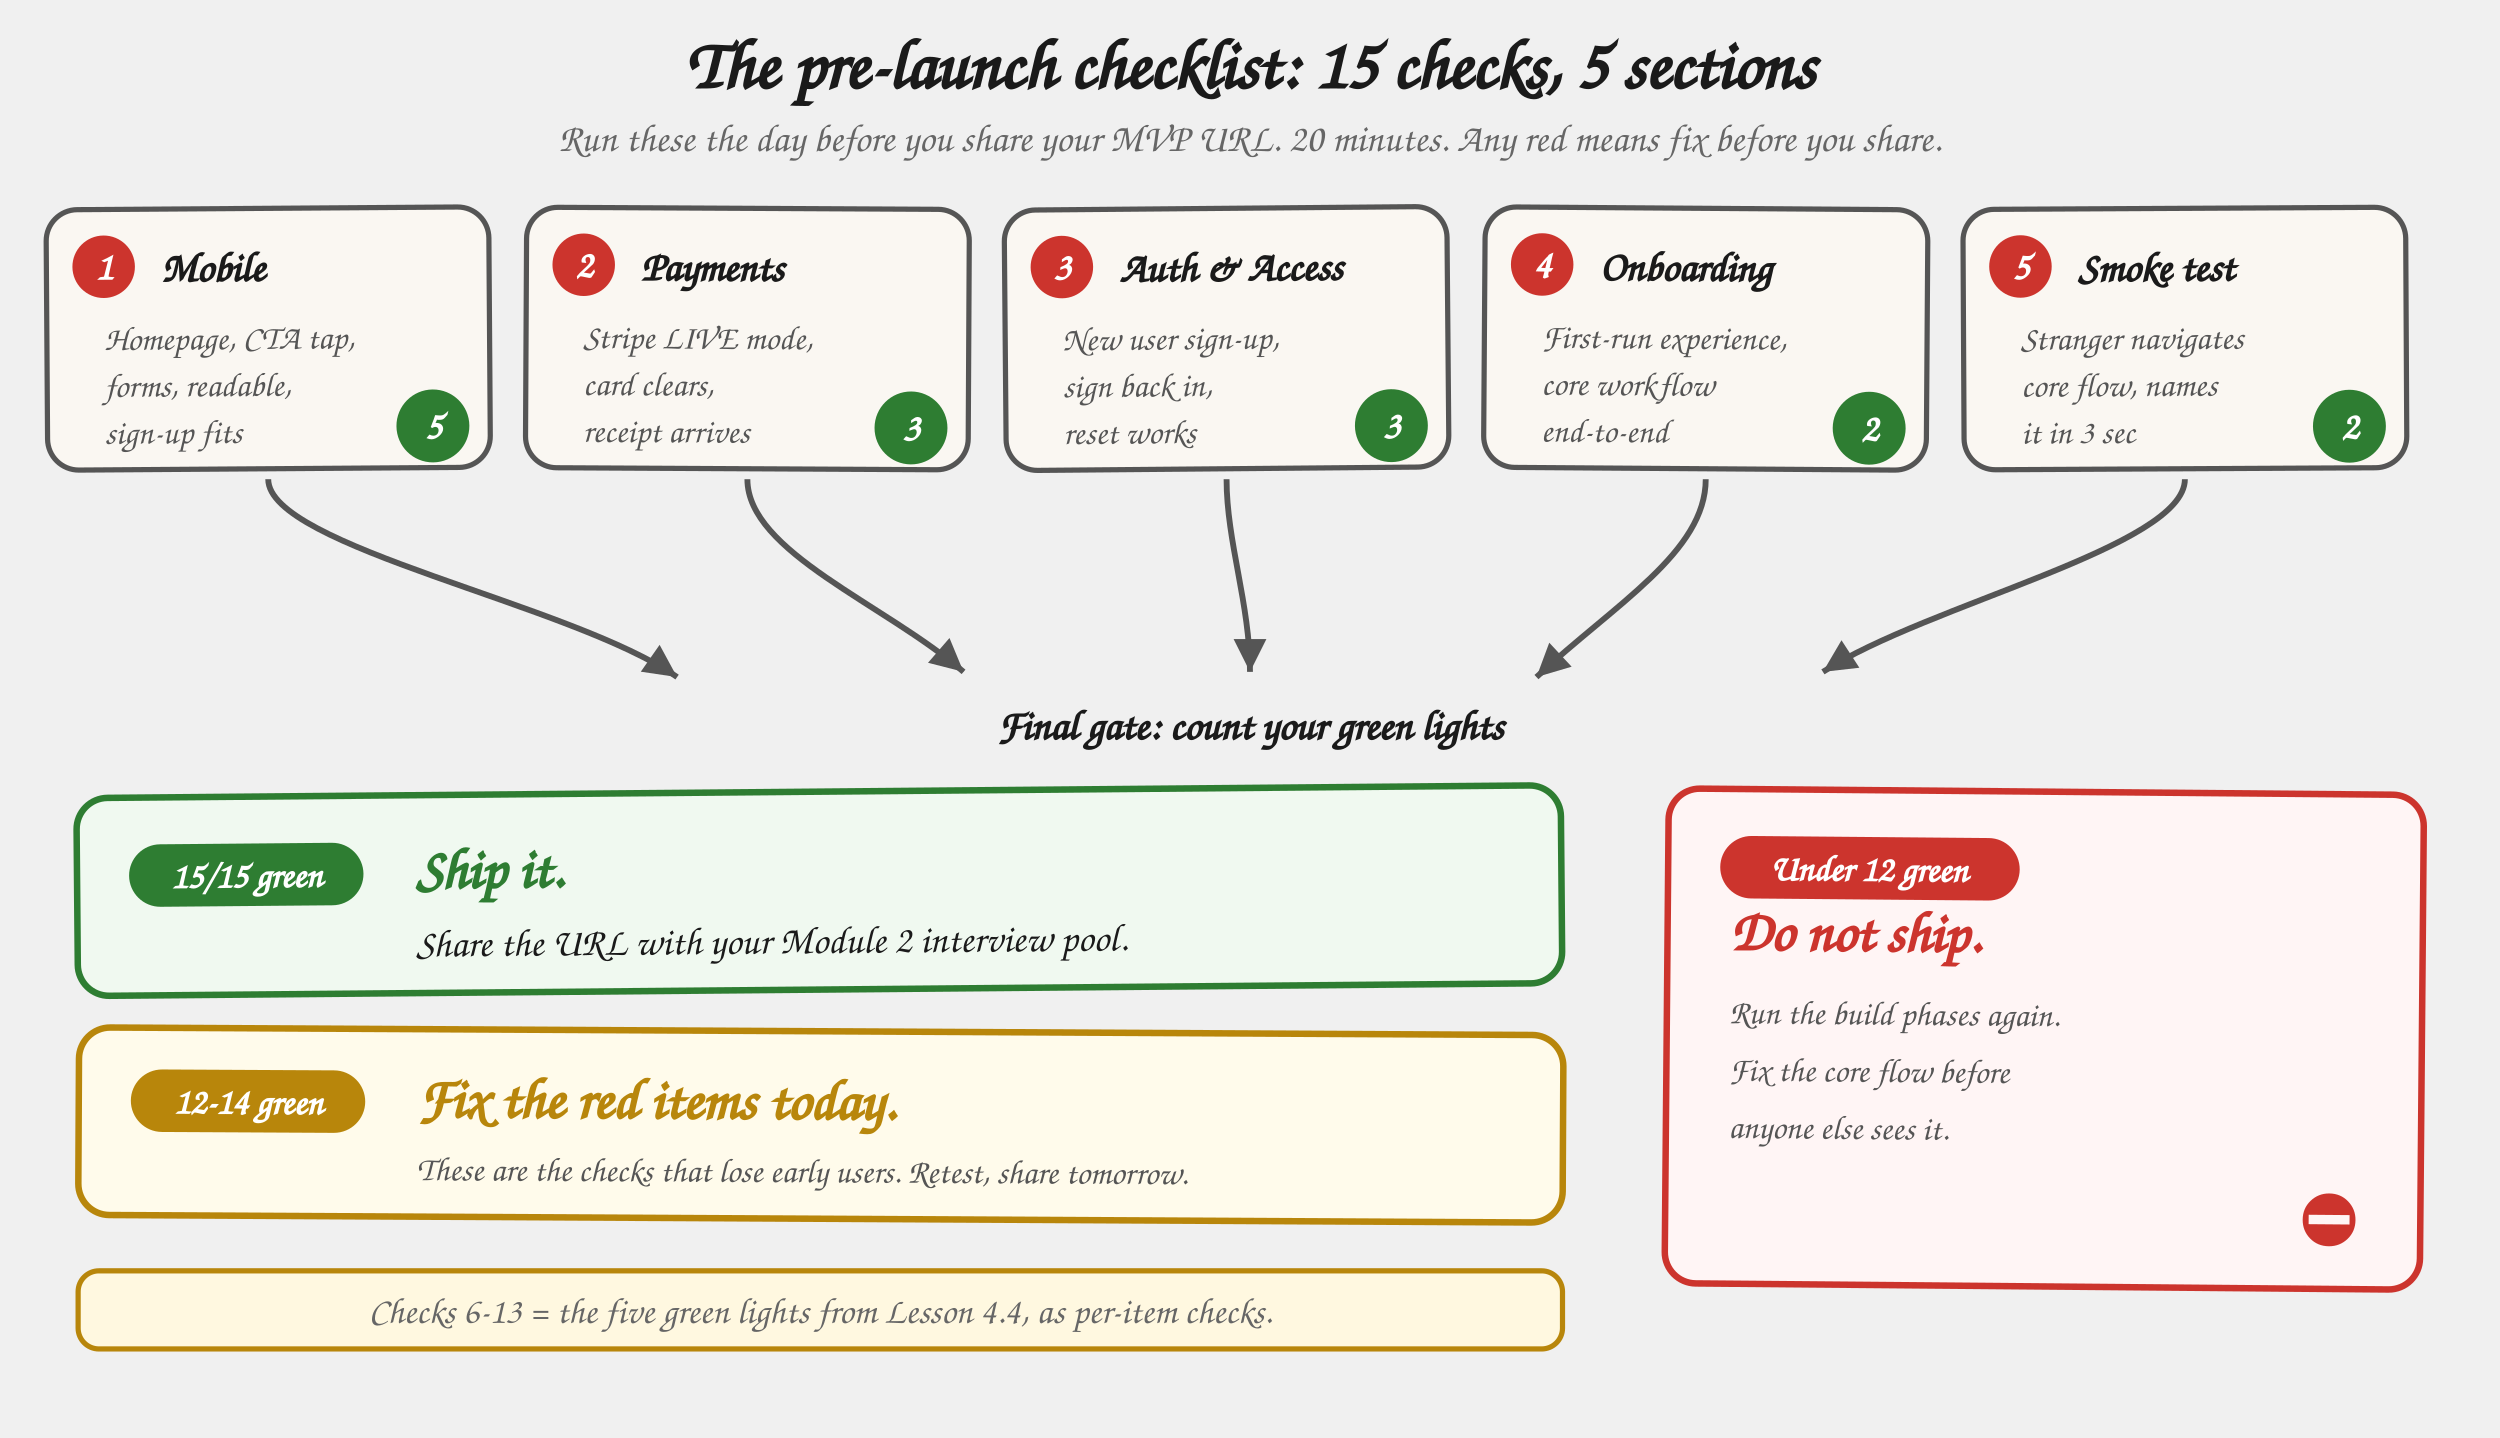
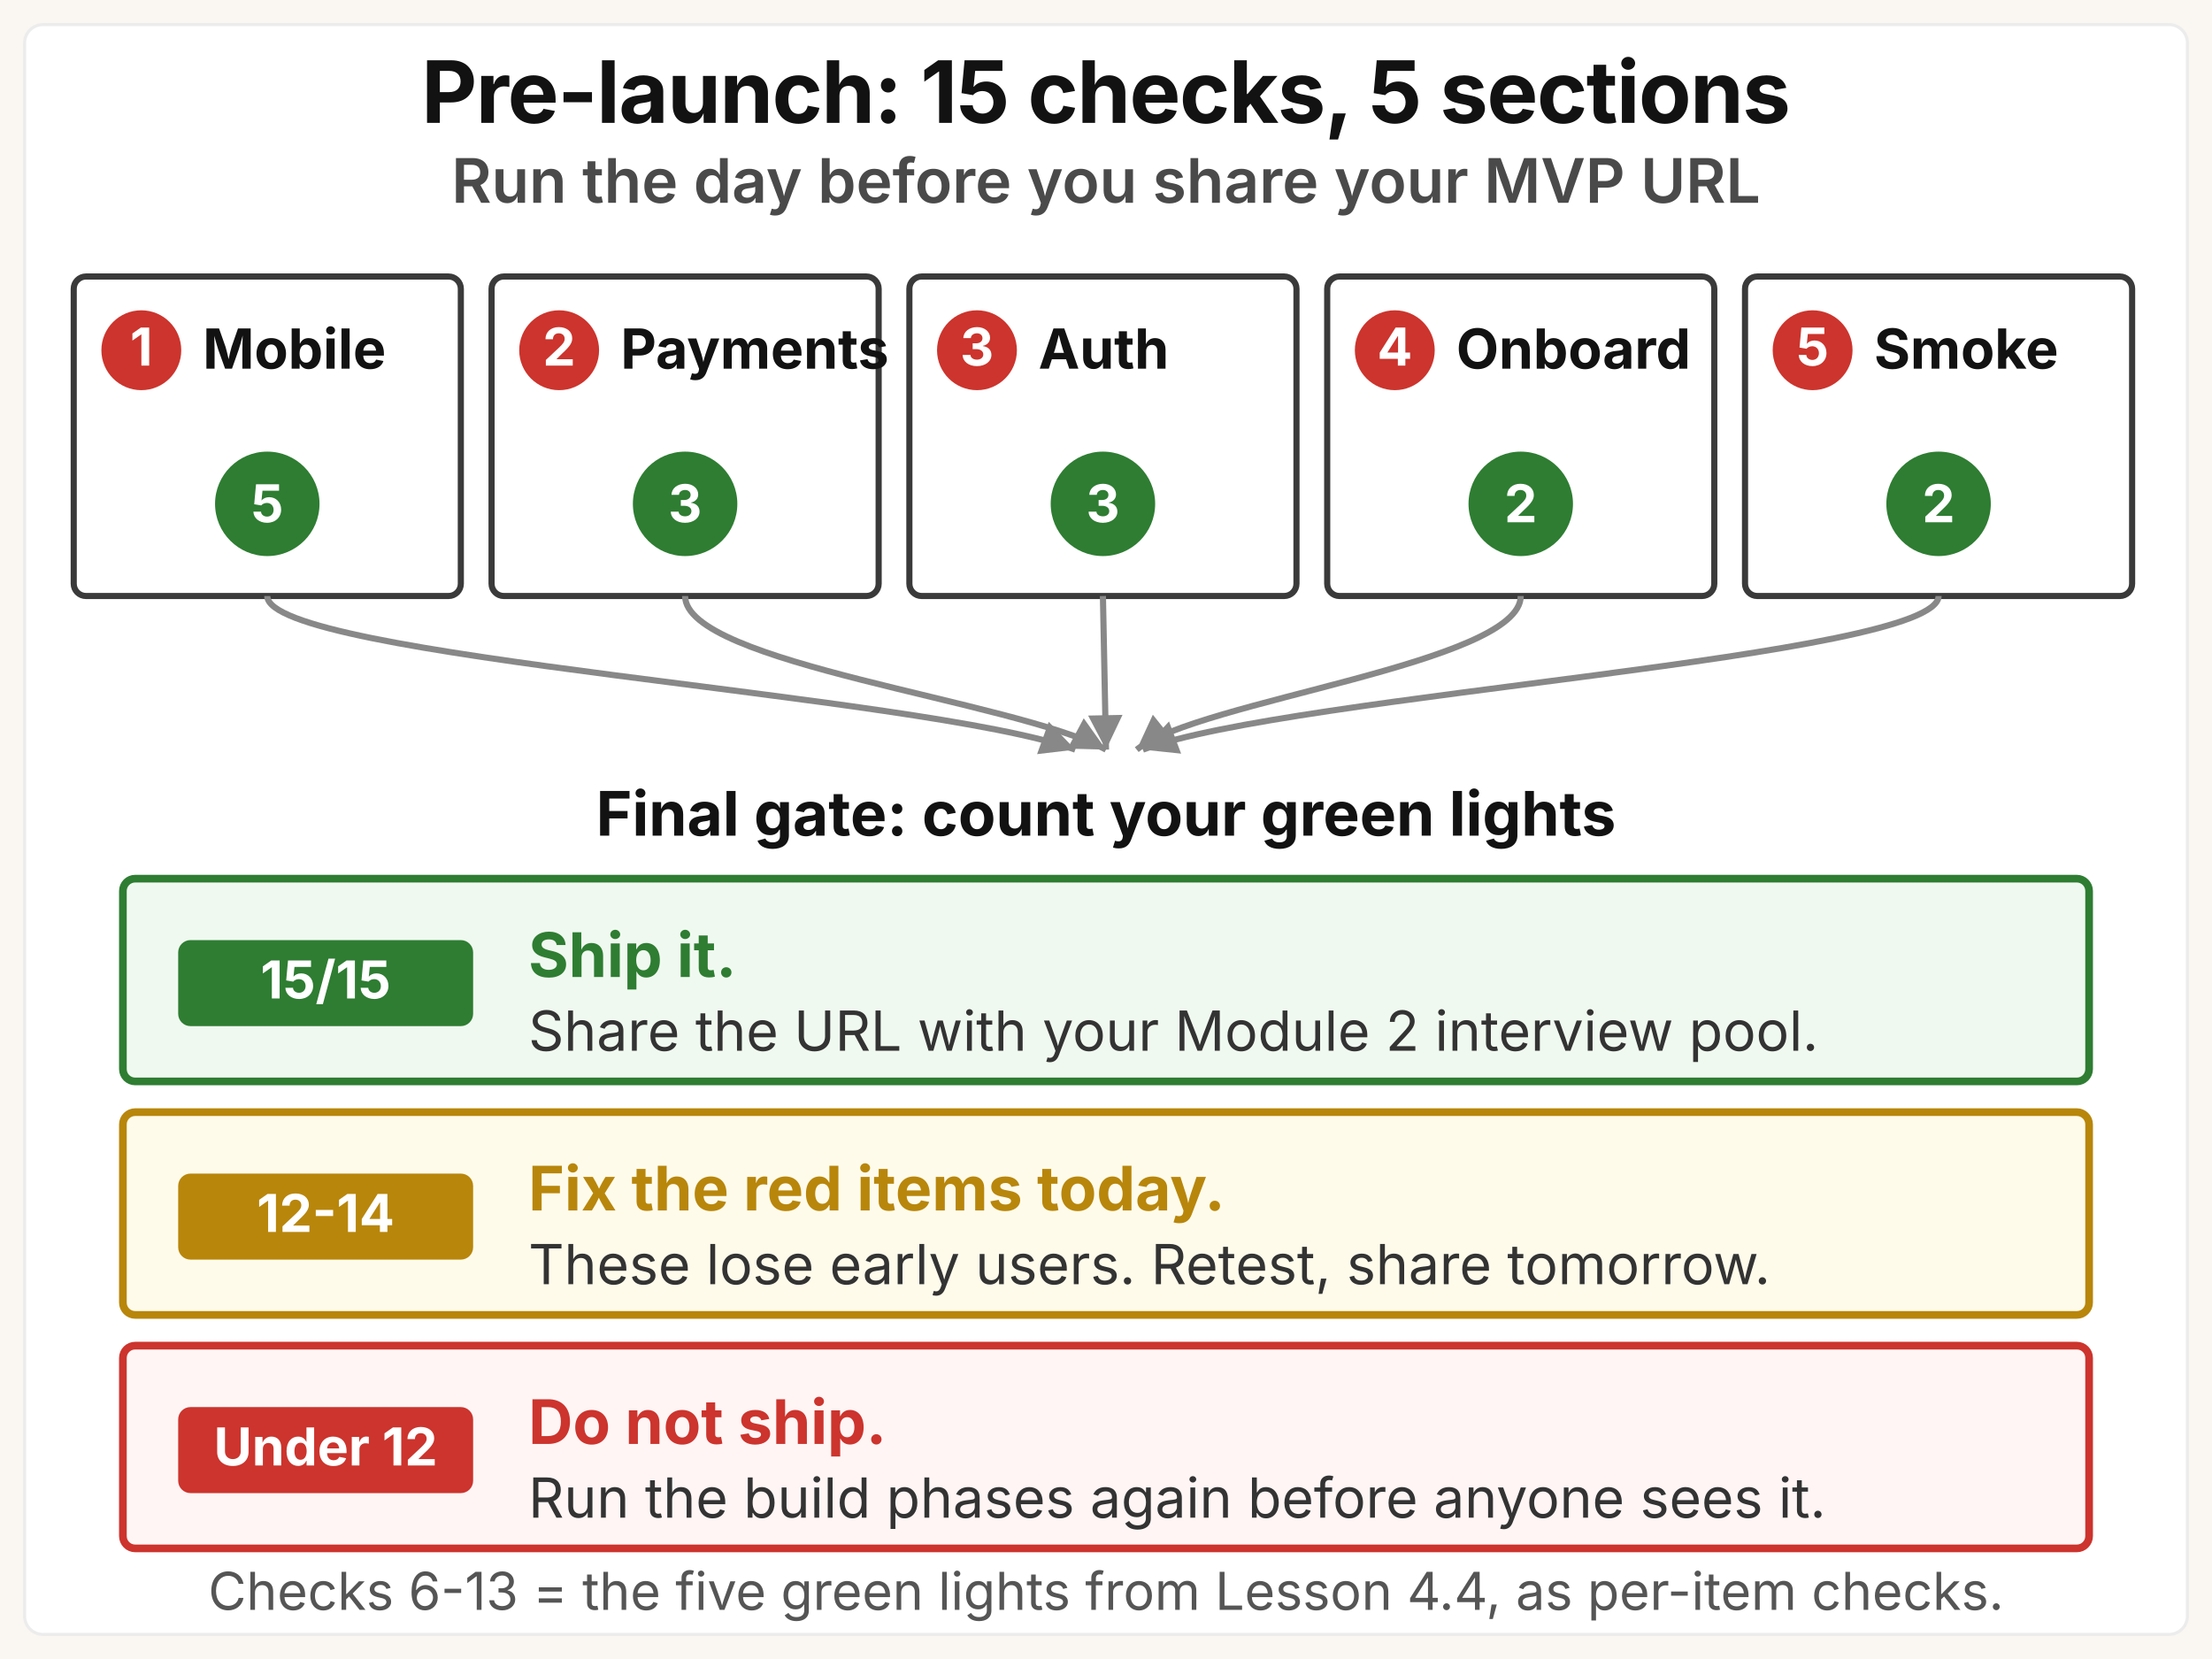
- <svg xmlns="http://www.w3.org/2000/svg" viewBox="0 0 960 552" role="img" aria-labelledby="pl-title">
+ <svg xmlns="http://www.w3.org/2000/svg" viewBox="0 0 720 540" role="img" aria-labelledby="pl-title pl-desc">
  <defs>
    <style>
-       .h       { font-family: "Caveat", "Patrick Hand", "Comic Sans MS", cursive; }
-       .title   { font-size: 27px; font-weight: 700; fill: #1a1a1a; }
-       .sub     { font-size: 15px; fill: #666; font-style: italic; }
-       .sec-num { font-size: 15px; font-weight: 700; fill: #fff; }
-       .sec-hd  { font-size: 16px; font-weight: 700; fill: #1a1a1a; }
-       .sec-sub { font-size: 13px; fill: #555; }
-       .verdict-hd { font-size: 22px; font-weight: 700; }
-       .verdict-g  { fill: #2e7d32; }
-       .verdict-a  { fill: #b8860b; }
-       .verdict-r  { fill: #cc342d; }
-       .verdict-tx { font-size: 15px; fill: #1a1a1a; }
-       .verdict-sm { font-size: 13px; fill: #555; }
-       .note    { font-size: 14px; fill: #666; font-style: italic; }
-       .card    { fill: #faf7f2; stroke: #555; stroke-width: 2; }
-       .card-g  { fill: #f0f9f0; stroke: #2e7d32; stroke-width: 2.5; }
-       .card-a  { fill: #fffbeb; stroke: #b8860b; stroke-width: 2.5; }
-       .card-r  { fill: #fff5f5; stroke: #cc342d; stroke-width: 2.5; }
-       .numdot  { fill: #cc342d; }
-       .arrow   { stroke: #555; stroke-width: 2.25; fill: none; }
+       .gk    { font-family: "Space Grotesk", "Inter", system-ui, sans-serif; }
+       .sys   { font-family: system-ui, -apple-system, "Segoe UI", sans-serif; }
+       .title { font-size: 28px; font-weight: 700; fill: #121212; letter-spacing: -0.4px; }
+       .msg   { font-size: 20px; font-weight: 600; fill: #4a4a4a; }
+       .snum  { font-size: 17px; font-weight: 700; fill: #ffffff; }
+       .shd   { font-size: 18px; font-weight: 700; fill: #121212; }
+       .gate  { font-size: 20px; font-weight: 700; fill: #121212; }
+       .vhd   { font-size: 20px; font-weight: 700; }
+       .vtx   { font-size: 18px; font-weight: 400; fill: #333333; }
+       .badge { font-size: 17px; font-weight: 700; fill: #ffffff; }
+       .note  { font-size: 17px; font-weight: 400; fill: #555555; }
    </style>
-     <marker id="ah" viewBox="0 0 10 10" refX="8" refY="5" markerWidth="7" markerHeight="7" orient="auto-start-reverse">
-       <path d="M 0 1 L 8 5 L 0 9 z" fill="#555" />
+     <marker id="pah" viewBox="0 0 10 10" refX="8" refY="5" markerWidth="7" markerHeight="7" orient="auto-start-reverse">
+       <path d="M 0 1 L 8 5 L 0 9 z" fill="#888888" />
    </marker>
  </defs>
-   <text x="480" y="34" text-anchor="middle" class="h title">The pre-launch checklist: 15 checks, 5 sections</text>
-   <text x="480" y="58" text-anchor="middle" class="h sub">Run these the day before you share your MVP URL. 20 minutes. Any red means fix before you share.</text>
-   <g transform="translate(18, 80) rotate(-0.4 85 50)">
-     <rect width="170" height="100" rx="12" class="card" />
-     <circle cx="22" cy="22" r="12" class="numdot" />
-     <text x="22" y="27" text-anchor="middle" class="h sec-num">1</text>
-     <text x="44" y="28" class="h sec-hd">Mobile</text>
-     <text x="22" y="54" class="h sec-sub">Homepage, CTA tap,</text>
-     <text x="22" y="72" class="h sec-sub">forms, readable,</text>
-     <text x="22" y="90" class="h sec-sub">sign-up fits</text>
-     <circle cx="148" cy="84" r="14" fill="#2e7d32" />
-     <text x="148" y="89" text-anchor="middle" class="h sec-num">5</text>
+   <rect width="720" height="540" fill="#faf7f2" />
+   <rect x="8" y="8" width="704" height="524" rx="6" fill="#ffffff" stroke="#ececec" stroke-width="1" />
+   <text x="360" y="40" text-anchor="middle" class="gk title">Pre-launch: 15 checks, 5 sections</text>
+   <text x="360" y="66" text-anchor="middle" class="gk msg">Run the day before you share your MVP URL</text>
+   <g>
+     <rect x="24" y="90" width="126" height="104" rx="4" fill="#ffffff" stroke="#3a3a3a" stroke-width="2" />
+     <circle cx="46" cy="114" r="13" fill="#cc342d" />
+     <text x="46" y="119" text-anchor="middle" class="gk snum">1</text>
+     <text x="66" y="120" class="gk shd">Mobile</text>
+     <circle cx="87" cy="164" r="17" fill="#2e7d32" />
+     <text x="87" y="170" text-anchor="middle" class="gk snum">5</text>
  </g>
-   <g transform="translate(202, 80) rotate(0.3 85 50)">
-     <rect width="170" height="100" rx="12" class="card" />
-     <circle cx="22" cy="22" r="12" class="numdot" />
-     <text x="22" y="27" text-anchor="middle" class="h sec-num">2</text>
-     <text x="44" y="28" class="h sec-hd">Payments</text>
-     <text x="22" y="54" class="h sec-sub">Stripe LIVE mode,</text>
-     <text x="22" y="72" class="h sec-sub">card clears,</text>
-     <text x="22" y="90" class="h sec-sub">receipt arrives</text>
-     <circle cx="148" cy="84" r="14" fill="#2e7d32" />
-     <text x="148" y="89" text-anchor="middle" class="h sec-num">3</text>
+   <g>
+     <rect x="160" y="90" width="126" height="104" rx="4" fill="#ffffff" stroke="#3a3a3a" stroke-width="2" />
+     <circle cx="182" cy="114" r="13" fill="#cc342d" />
+     <text x="182" y="119" text-anchor="middle" class="gk snum">2</text>
+     <text x="202" y="120" class="gk shd">Payments</text>
+     <circle cx="223" cy="164" r="17" fill="#2e7d32" />
+     <text x="223" y="170" text-anchor="middle" class="gk snum">3</text>
  </g>
-   <g transform="translate(386, 80) rotate(-0.5 85 50)">
-     <rect width="170" height="100" rx="12" class="card" />
-     <circle cx="22" cy="22" r="12" class="numdot" />
-     <text x="22" y="27" text-anchor="middle" class="h sec-num">3</text>
-     <text x="44" y="28" class="h sec-hd">Auth &amp; Access</text>
-     <text x="22" y="54" class="h sec-sub">New user sign-up,</text>
-     <text x="22" y="72" class="h sec-sub">sign back in,</text>
-     <text x="22" y="90" class="h sec-sub">reset works</text>
-     <circle cx="148" cy="84" r="14" fill="#2e7d32" />
-     <text x="148" y="89" text-anchor="middle" class="h sec-num">3</text>
+   <g>
+     <rect x="296" y="90" width="126" height="104" rx="4" fill="#ffffff" stroke="#3a3a3a" stroke-width="2" />
+     <circle cx="318" cy="114" r="13" fill="#cc342d" />
+     <text x="318" y="119" text-anchor="middle" class="gk snum">3</text>
+     <text x="338" y="120" class="gk shd">Auth</text>
+     <circle cx="359" cy="164" r="17" fill="#2e7d32" />
+     <text x="359" y="170" text-anchor="middle" class="gk snum">3</text>
  </g>
-   <g transform="translate(570, 80) rotate(0.4 85 50)">
-     <rect width="170" height="100" rx="12" class="card" />
-     <circle cx="22" cy="22" r="12" class="numdot" />
-     <text x="22" y="27" text-anchor="middle" class="h sec-num">4</text>
-     <text x="44" y="28" class="h sec-hd">Onboarding</text>
-     <text x="22" y="54" class="h sec-sub">First-run experience,</text>
-     <text x="22" y="72" class="h sec-sub">core workflow</text>
-     <text x="22" y="90" class="h sec-sub">end-to-end</text>
-     <circle cx="148" cy="84" r="14" fill="#2e7d32" />
-     <text x="148" y="89" text-anchor="middle" class="h sec-num">2</text>
+   <g>
+     <rect x="432" y="90" width="126" height="104" rx="4" fill="#ffffff" stroke="#3a3a3a" stroke-width="2" />
+     <circle cx="454" cy="114" r="13" fill="#cc342d" />
+     <text x="454" y="119" text-anchor="middle" class="gk snum">4</text>
+     <text x="474" y="120" class="gk shd">Onboard</text>
+     <circle cx="495" cy="164" r="17" fill="#2e7d32" />
+     <text x="495" y="170" text-anchor="middle" class="gk snum">2</text>
  </g>
-   <g transform="translate(754, 80) rotate(-0.3 85 50)">
-     <rect width="170" height="100" rx="12" class="card" />
-     <circle cx="22" cy="22" r="12" class="numdot" />
-     <text x="22" y="27" text-anchor="middle" class="h sec-num">5</text>
-     <text x="44" y="28" class="h sec-hd">Smoke test</text>
-     <text x="22" y="54" class="h sec-sub">Stranger navigates</text>
-     <text x="22" y="72" class="h sec-sub">core flow, names</text>
-     <text x="22" y="90" class="h sec-sub">it in 3 sec</text>
-     <circle cx="148" cy="84" r="14" fill="#2e7d32" />
-     <text x="148" y="89" text-anchor="middle" class="h sec-num">2</text>
+   <g>
+     <rect x="568" y="90" width="126" height="104" rx="4" fill="#ffffff" stroke="#3a3a3a" stroke-width="2" />
+     <circle cx="590" cy="114" r="13" fill="#cc342d" />
+     <text x="590" y="119" text-anchor="middle" class="gk snum">5</text>
+     <text x="610" y="120" class="gk shd">Smoke</text>
+     <circle cx="631" cy="164" r="17" fill="#2e7d32" />
+     <text x="631" y="170" text-anchor="middle" class="gk snum">2</text>
  </g>
-   <path d="M 103 184 C 103 210, 220 232, 260 260" class="arrow" marker-end="url(#ah)" />
-   <path d="M 287 184 C 287 212, 340 232, 370 258" class="arrow" marker-end="url(#ah)" />
-   <path d="M 471 184 C 471 208, 480 232, 480 258" class="arrow" marker-end="url(#ah)" />
-   <path d="M 655 184 C 655 212, 620 232, 590 260" class="arrow" marker-end="url(#ah)" />
-   <path d="M 839 184 C 839 210, 740 232, 700 258" class="arrow" marker-end="url(#ah)" />
-   <text x="480" y="284" text-anchor="middle" class="h sec-hd" font-size="18">Final gate: count your green lights</text>
-   <g transform="translate(30, 304) rotate(-0.5 285 80)">
-     <rect width="570" height="76" rx="12" class="card-g" />
-     <rect x="20" y="18" width="90" height="24" rx="12" fill="#2e7d32" />
-     <text x="65" y="35" text-anchor="middle" class="h" font-size="14" font-weight="700" fill="#fff">15/15 green</text>
-     <text x="130" y="36" class="h verdict-hd verdict-g">Ship it.</text>
-     <text x="130" y="62" class="h verdict-tx">Share the URL with your Module 2 interview pool.</text>
+   <path d="M 87 194 C 87 214, 300 226, 350 244" stroke="#888888" stroke-width="2" fill="none" marker-end="url(#pah)" />
+   <path d="M 223 194 C 223 216, 330 228, 360 244" stroke="#888888" stroke-width="2" fill="none" marker-end="url(#pah)" />
+   <path d="M 359 194 L 360 244" stroke="#888888" stroke-width="2" fill="none" marker-end="url(#pah)" />
+   <path d="M 495 194 C 495 216, 390 228, 370 244" stroke="#888888" stroke-width="2" fill="none" marker-end="url(#pah)" />
+   <path d="M 631 194 C 631 214, 420 226, 372 244" stroke="#888888" stroke-width="2" fill="none" marker-end="url(#pah)" />
+   <text x="360" y="272" text-anchor="middle" class="gk gate">Final gate: count your green lights</text>
+   <g>
+     <rect x="40" y="286" width="640" height="66" rx="4" fill="#f0f9f0" stroke="#2e7d32" stroke-width="2.5" />
+     <rect x="58" y="306" width="96" height="28" rx="4" fill="#2e7d32" />
+     <text x="106" y="325" text-anchor="middle" class="gk badge">15/15</text>
+     <text x="172" y="318" class="gk vhd" fill="#2e7d32">Ship it.</text>
+     <text x="172" y="342" class="sys vtx">Share the URL with your Module 2 interview pool.</text>
  </g>
-   <g transform="translate(30, 396) rotate(0.3 285 74)">
-     <rect width="570" height="72" rx="12" class="card-a" />
-     <rect x="20" y="16" width="90" height="24" rx="12" fill="#b8860b" />
-     <text x="65" y="33" text-anchor="middle" class="h" font-size="14" font-weight="700" fill="#fff">12-14 green</text>
-     <text x="130" y="34" class="h verdict-hd verdict-a">Fix the red items today.</text>
-     <text x="130" y="58" class="h verdict-sm">These are the checks that lose early users. Retest, share tomorrow.</text>
+   <g>
+     <rect x="40" y="362" width="640" height="66" rx="4" fill="#fffbeb" stroke="#b8860b" stroke-width="2.5" />
+     <rect x="58" y="382" width="96" height="28" rx="4" fill="#b8860b" />
+     <text x="106" y="401" text-anchor="middle" class="gk badge">12-14</text>
+     <text x="172" y="394" class="gk vhd" fill="#b8860b">Fix the red items today.</text>
+     <text x="172" y="418" class="sys vtx">These lose early users. Retest, share tomorrow.</text>
  </g>
-   <g transform="translate(640, 304) rotate(0.5 145 95)">
-     <rect width="290" height="190" rx="12" class="card-r" />
-     <rect x="20" y="18" width="115" height="24" rx="12" fill="#cc342d" />
-     <text x="77" y="35" text-anchor="middle" class="h" font-size="14" font-weight="700" fill="#fff">Under 12 green</text>
-     <text x="24" y="62" class="h verdict-hd verdict-r">Do not ship.</text>
-     <text x="24" y="90" class="h verdict-sm">Run the build phases again.</text>
-     <text x="24" y="112" class="h verdict-sm">Fix the core flow before</text>
-     <text x="24" y="134" class="h verdict-sm">anyone else sees it.</text>
-     <text x="244" y="172" class="h" font-size="26" fill="#cc342d">⛔</text>
+   <g>
+     <rect x="40" y="438" width="640" height="66" rx="4" fill="#fff5f5" stroke="#cc342d" stroke-width="2.5" />
+     <rect x="58" y="458" width="96" height="28" rx="4" fill="#cc342d" />
+     <text x="106" y="477" text-anchor="middle" class="gk badge">Under 12</text>
+     <text x="172" y="470" class="gk vhd" fill="#cc342d">Do not ship.</text>
+     <text x="172" y="494" class="sys vtx">Run the build phases again before anyone sees it.</text>
  </g>
-   <g transform="translate(30, 488)">
-     <rect width="570" height="30" rx="8" fill="#fff8e0" stroke="#b8860b" stroke-width="2" />
-     <text x="285" y="20" text-anchor="middle" class="h note">Checks 6-13 = the five green lights from Lesson 4.4, as per-item checks.</text>
-   </g>
+   <text x="360" y="524" text-anchor="middle" class="sys note">Checks 6-13 = the five green lights from Lesson 4.4, as per-item checks.</text>
</svg>
